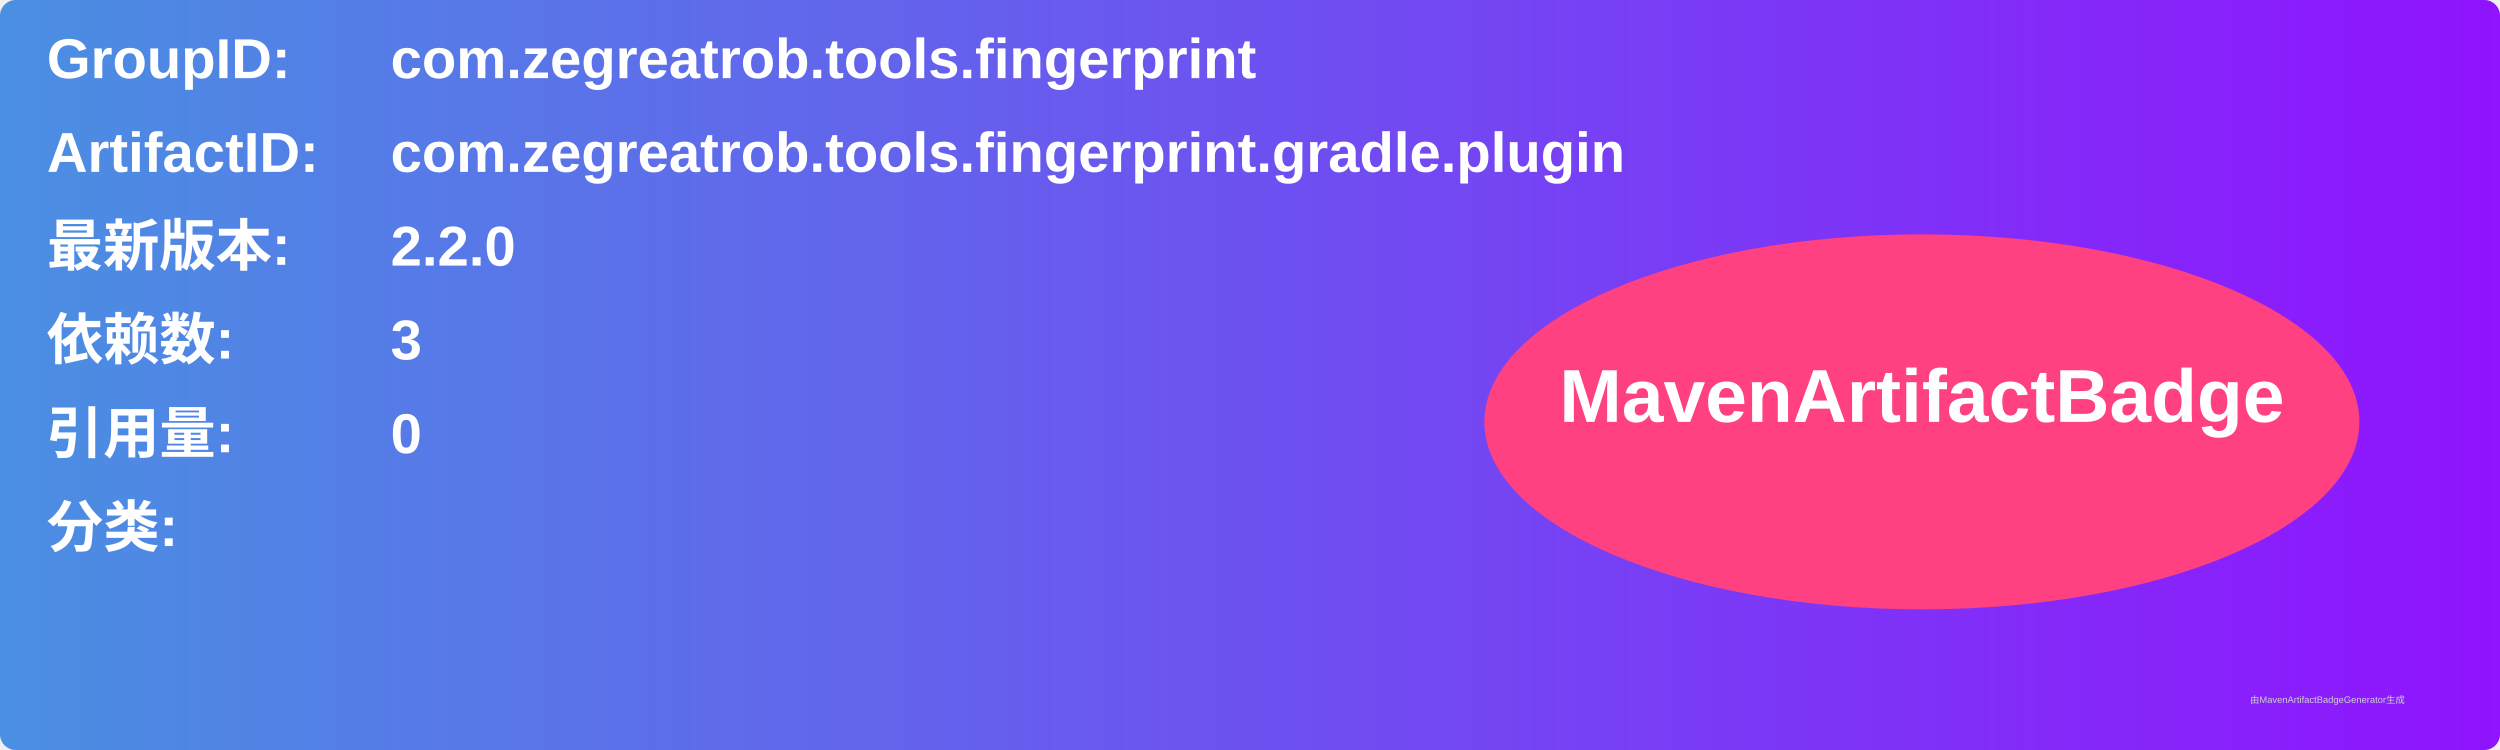
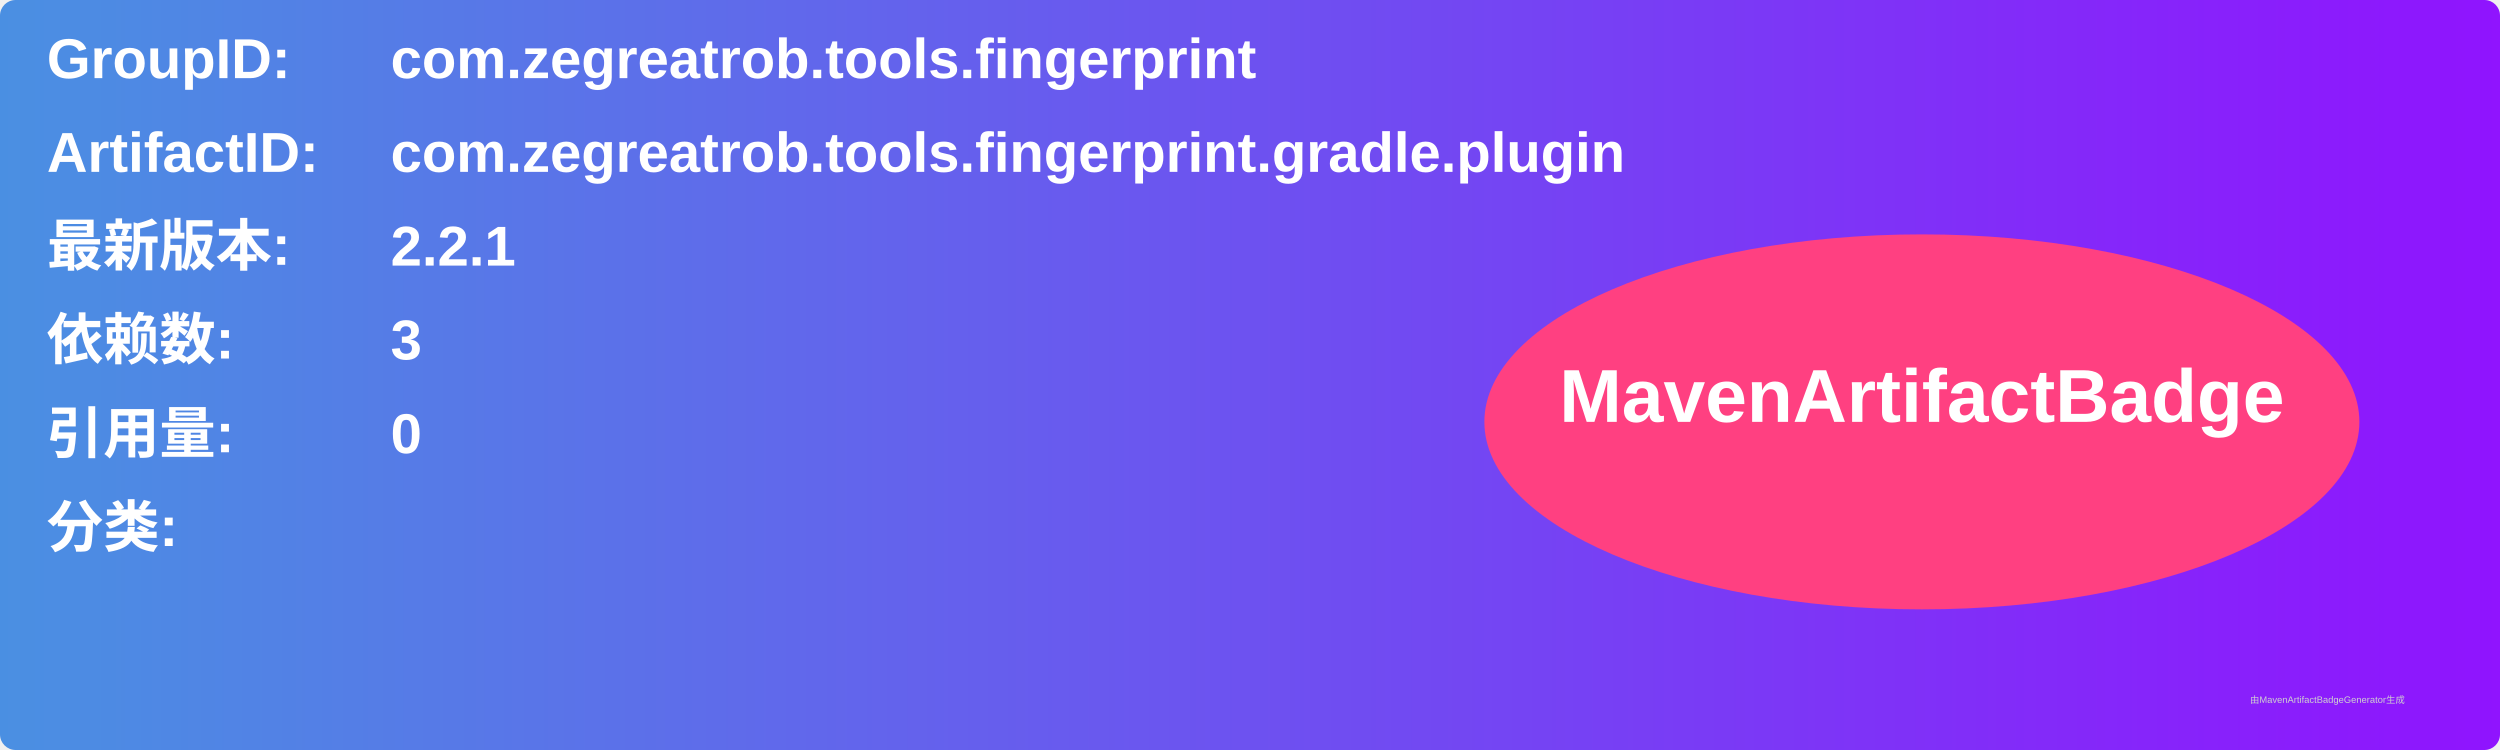
<svg xmlns="http://www.w3.org/2000/svg" width="800" height="240" viewBox="0 0 800 240">
  <linearGradient id="grad" x1="0%" y1="0%" x2="100%" y2="0%">
    <stop offset="0%" stop-color="#4a90e2" />
    <stop offset="100%" stop-color="#9013fe" />
  </linearGradient>
  <rect width="100%" height="100%" rx="5" ry="5" fill="url(#grad)" />
  <g transform="translate(15, 15)">
    <text x="0" y="10" font-family="Arial" font-size="18" fill="white" font-weight="bold" width="260">GroupID:</text>
    <text x="110" y="10" font-family="Arial" font-size="18" fill="white" font-weight="bold" width="460">com.zegreatrob.tools.fingerprint</text>
    <text x="0" y="40" font-family="Arial" font-size="18" fill="white" font-weight="bold" width="260">ArtifactID:</text>
    <text x="110" y="40" font-family="Arial" font-size="18" fill="white" font-weight="bold" width="460">com.zegreatrob.tools.fingerprint.gradle.plugin</text>
    <text x="0" y="70" font-family="Arial" font-size="18" fill="white" font-weight="bold">最新版本:</text>
    <text x="110" y="70" font-family="Arial" font-size="18" fill="white" font-weight="bold">
-       <tspan font-weight="bold">2.2.0</tspan>
+       <tspan font-weight="bold">2.2.1</tspan>
    </text>
    <text x="0" y="100" font-family="Arial" font-size="18" fill="white" font-weight="bold">依赖数: </text>
    <text x="110" y="100" font-family="Arial" font-size="18" fill="white">
      <tspan font-weight="bold">3</tspan>
    </text>
    <text x="0" y="130" font-family="Arial" font-size="18" fill="white" font-weight="bold">引用量: </text>
    <text x="110" y="130" font-family="Arial" font-size="18" fill="white">
      <tspan font-weight="bold">0</tspan>
    </text>
    <text x="0" y="160" font-family="Arial" font-size="18" fill="white" font-weight="bold">分类:</text>
    <text x="10" y="190" font-family="Arial" font-size="10" fill="white">
      <tspan font-weight="bold" />
    </text>
    <ellipse cx="600" cy="120" rx="140" ry="60" fill="#ff4081" />
    <text x="600" y="120" text-anchor="middle" font-family="Arial" font-size="24" fill="white" font-weight="bold">MavenArtifactBadge</text>
  </g>
  <text x="720" y="225" font-family="Arial" font-size="3" fill="#d0d0d0">由MavenArtifactBadgeGenerator生成</text>
</svg>
